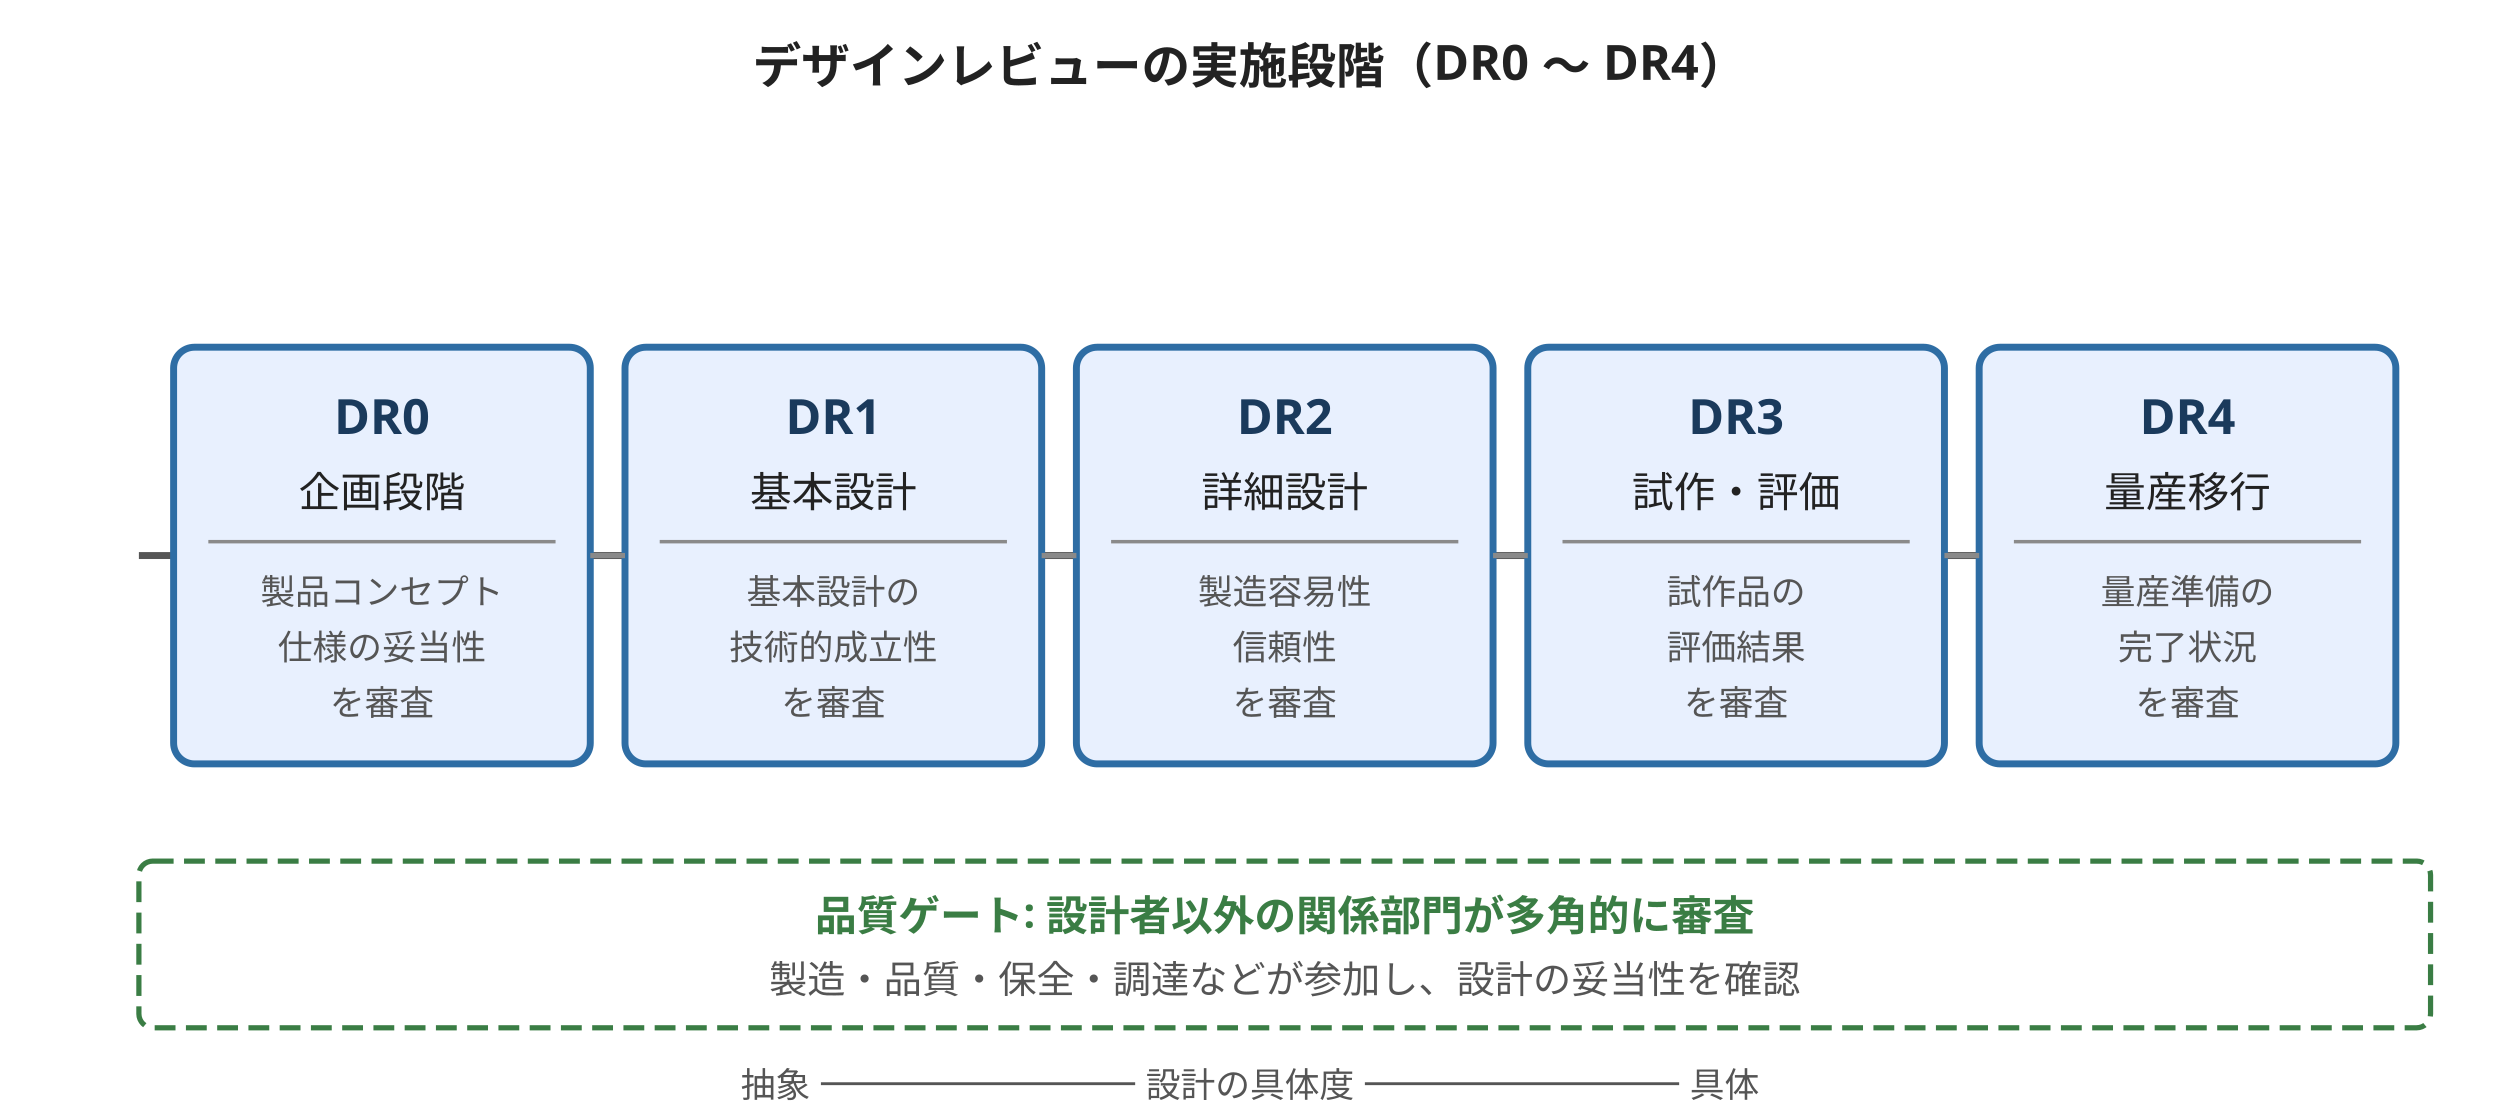
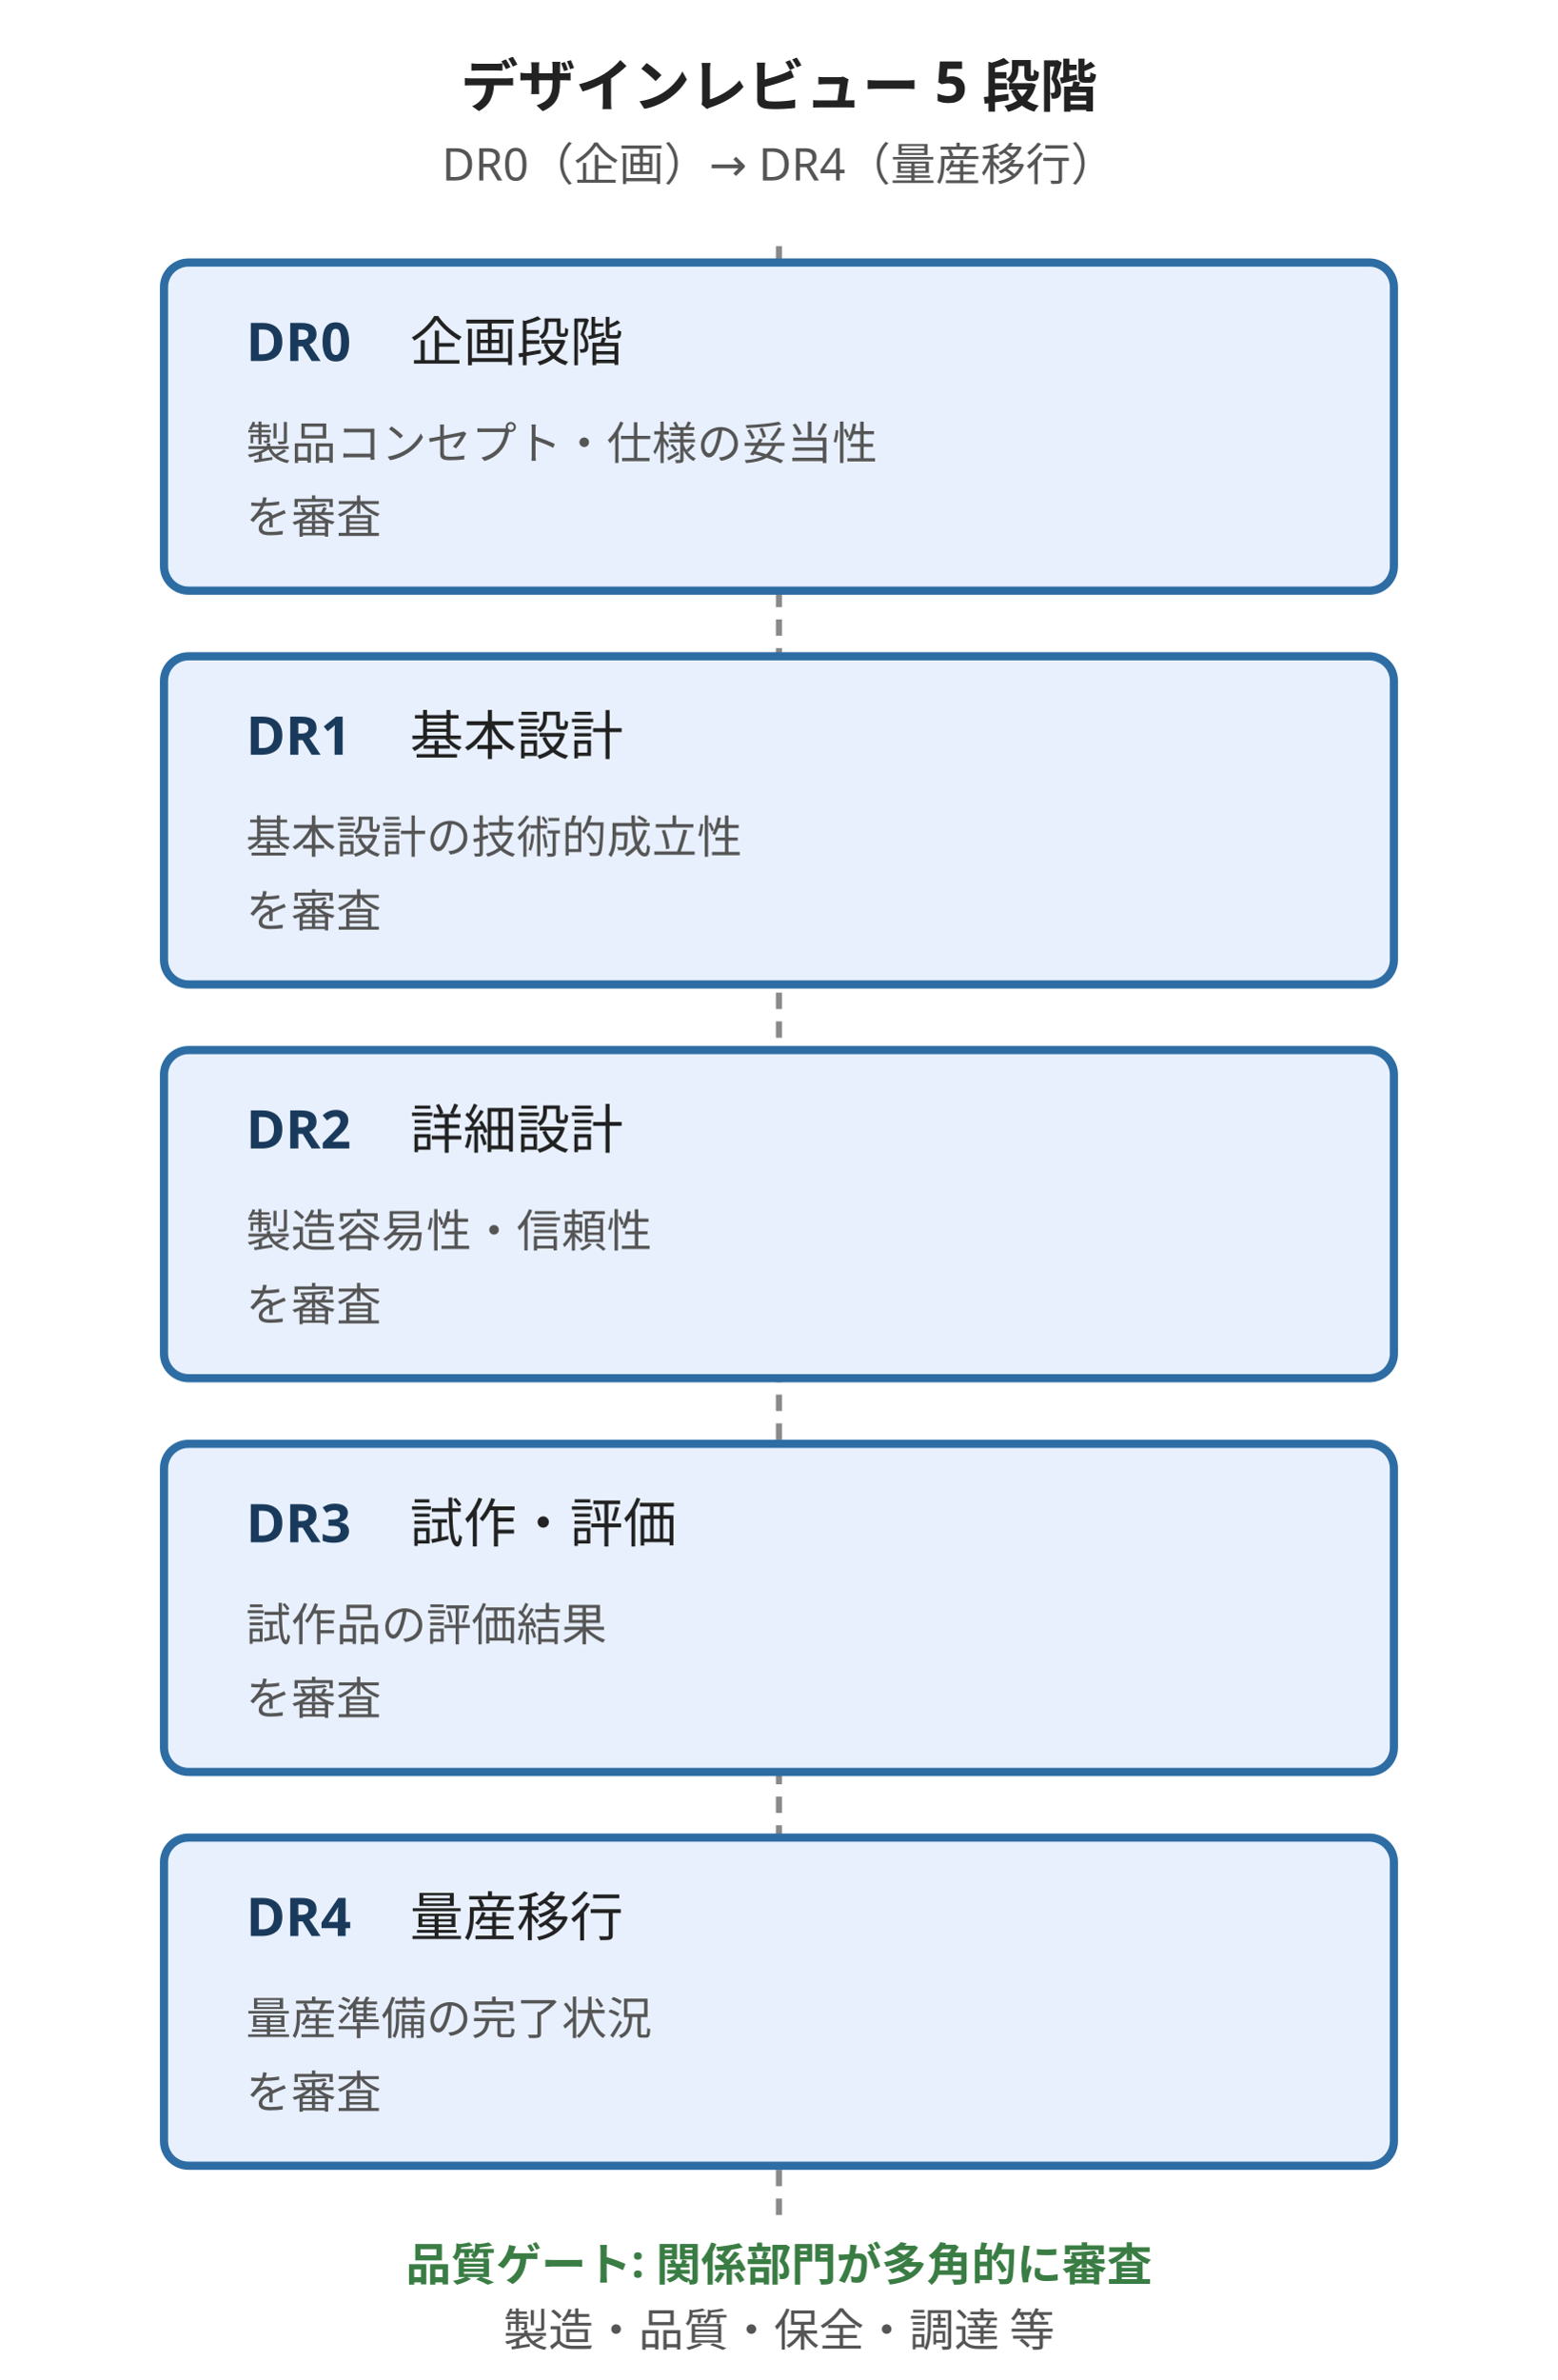
- <svg xmlns="http://www.w3.org/2000/svg" viewBox="0 0 720 320" style="max-width:720px;width:100%" role="img" aria-label="デザインレビューの 5 段階（DR0 企画〜DR4 量産移行）と各段階の審査対象">
-   <text x="360" y="24" text-anchor="middle" font-size="14" fill="#222" font-family="sans-serif" font-weight="bold">デザインレビューの実施段階（DR0 〜 DR4）</text>
-   <line x1="40" y1="160" x2="680" y2="160" stroke="#555" stroke-width="2" />
-   <polygon points="680,160 670,154 670,166" fill="#555" />
-   <text x="676" y="148" text-anchor="end" font-size="11" fill="#555" font-family="sans-serif">設計プロセスの進行</text>
+ <svg xmlns="http://www.w3.org/2000/svg" viewBox="0 0 380 580" style="max-width:380px;width:100%" role="img" aria-label="デザインレビューの 5 段階（DR0 企画〜DR4 量産移行）と各段階の審査対象">
+   <text x="190" y="26" text-anchor="middle" font-size="14" fill="#222" font-family="sans-serif" font-weight="bold">デザインレビュー 5 段階</text>
+   <text x="190" y="44" text-anchor="middle" font-size="11" fill="#555" font-family="sans-serif">DR0（企画）→ DR4（量産移行）</text>
+   <line x1="190" y1="60" x2="190" y2="540" stroke="#8a8a8a" stroke-width="1.5" stroke-dasharray="4,3" />
  <g>
-     <rect x="50" y="100" width="120" height="120" fill="#e8f0fe" stroke="#2e6da4" stroke-width="2" rx="6" />
-     <text x="110" y="125" text-anchor="middle" font-size="14" fill="#1a3a5c" font-family="sans-serif" font-weight="bold">DR0</text>
-     <text x="110" y="146" text-anchor="middle" font-size="12" fill="#222" font-family="sans-serif">企画段階</text>
-     <line x1="60" y1="156" x2="160" y2="156" stroke="#8a8a8a" stroke-width="1" />
-     <text x="110" y="174" text-anchor="middle" font-size="10" fill="#555" font-family="sans-serif">製品コンセプト</text>
-     <text x="110" y="190" text-anchor="middle" font-size="10" fill="#555" font-family="sans-serif">仕様の妥当性</text>
-     <text x="110" y="206" text-anchor="middle" font-size="10" fill="#555" font-family="sans-serif">を審査</text>
+     <rect x="40" y="64" width="300" height="80" fill="#e8f0fe" stroke="#2e6da4" stroke-width="2" rx="6" />
+     <text x="60" y="88" font-size="13" fill="#1a3a5c" font-family="sans-serif" font-weight="bold">DR0</text>
+     <text x="100" y="88" font-size="13" fill="#222" font-family="sans-serif">企画段階</text>
+     <text x="60" y="112" font-size="11" fill="#555" font-family="sans-serif">製品コンセプト・仕様の妥当性</text>
+     <text x="60" y="130" font-size="11" fill="#555" font-family="sans-serif">を審査</text>
  </g>
  <g>
-     <rect x="180" y="100" width="120" height="120" fill="#e8f0fe" stroke="#2e6da4" stroke-width="2" rx="6" />
-     <text x="240" y="125" text-anchor="middle" font-size="14" fill="#1a3a5c" font-family="sans-serif" font-weight="bold">DR1</text>
-     <text x="240" y="146" text-anchor="middle" font-size="12" fill="#222" font-family="sans-serif">基本設計</text>
-     <line x1="190" y1="156" x2="290" y2="156" stroke="#8a8a8a" stroke-width="1" />
-     <text x="240" y="174" text-anchor="middle" font-size="10" fill="#555" font-family="sans-serif">基本設計の</text>
-     <text x="240" y="190" text-anchor="middle" font-size="10" fill="#555" font-family="sans-serif">技術的成立性</text>
-     <text x="240" y="206" text-anchor="middle" font-size="10" fill="#555" font-family="sans-serif">を審査</text>
+     <rect x="40" y="160" width="300" height="80" fill="#e8f0fe" stroke="#2e6da4" stroke-width="2" rx="6" />
+     <text x="60" y="184" font-size="13" fill="#1a3a5c" font-family="sans-serif" font-weight="bold">DR1</text>
+     <text x="100" y="184" font-size="13" fill="#222" font-family="sans-serif">基本設計</text>
+     <text x="60" y="208" font-size="11" fill="#555" font-family="sans-serif">基本設計の技術的成立性</text>
+     <text x="60" y="226" font-size="11" fill="#555" font-family="sans-serif">を審査</text>
  </g>
  <g>
-     <rect x="310" y="100" width="120" height="120" fill="#e8f0fe" stroke="#2e6da4" stroke-width="2" rx="6" />
-     <text x="370" y="125" text-anchor="middle" font-size="14" fill="#1a3a5c" font-family="sans-serif" font-weight="bold">DR2</text>
-     <text x="370" y="146" text-anchor="middle" font-size="12" fill="#222" font-family="sans-serif">詳細設計</text>
-     <line x1="320" y1="156" x2="420" y2="156" stroke="#8a8a8a" stroke-width="1" />
-     <text x="370" y="174" text-anchor="middle" font-size="10" fill="#555" font-family="sans-serif">製造容易性</text>
-     <text x="370" y="190" text-anchor="middle" font-size="10" fill="#555" font-family="sans-serif">信頼性</text>
-     <text x="370" y="206" text-anchor="middle" font-size="10" fill="#555" font-family="sans-serif">を審査</text>
+     <rect x="40" y="256" width="300" height="80" fill="#e8f0fe" stroke="#2e6da4" stroke-width="2" rx="6" />
+     <text x="60" y="280" font-size="13" fill="#1a3a5c" font-family="sans-serif" font-weight="bold">DR2</text>
+     <text x="100" y="280" font-size="13" fill="#222" font-family="sans-serif">詳細設計</text>
+     <text x="60" y="304" font-size="11" fill="#555" font-family="sans-serif">製造容易性・信頼性</text>
+     <text x="60" y="322" font-size="11" fill="#555" font-family="sans-serif">を審査</text>
  </g>
  <g>
-     <rect x="440" y="100" width="120" height="120" fill="#e8f0fe" stroke="#2e6da4" stroke-width="2" rx="6" />
-     <text x="500" y="125" text-anchor="middle" font-size="14" fill="#1a3a5c" font-family="sans-serif" font-weight="bold">DR3</text>
-     <text x="500" y="146" text-anchor="middle" font-size="12" fill="#222" font-family="sans-serif">試作・評価</text>
-     <line x1="450" y1="156" x2="550" y2="156" stroke="#8a8a8a" stroke-width="1" />
-     <text x="500" y="174" text-anchor="middle" font-size="10" fill="#555" font-family="sans-serif">試作品の</text>
-     <text x="500" y="190" text-anchor="middle" font-size="10" fill="#555" font-family="sans-serif">評価結果</text>
-     <text x="500" y="206" text-anchor="middle" font-size="10" fill="#555" font-family="sans-serif">を審査</text>
+     <rect x="40" y="352" width="300" height="80" fill="#e8f0fe" stroke="#2e6da4" stroke-width="2" rx="6" />
+     <text x="60" y="376" font-size="13" fill="#1a3a5c" font-family="sans-serif" font-weight="bold">DR3</text>
+     <text x="100" y="376" font-size="13" fill="#222" font-family="sans-serif">試作・評価</text>
+     <text x="60" y="400" font-size="11" fill="#555" font-family="sans-serif">試作品の評価結果</text>
+     <text x="60" y="418" font-size="11" fill="#555" font-family="sans-serif">を審査</text>
  </g>
  <g>
-     <rect x="570" y="100" width="120" height="120" fill="#e8f0fe" stroke="#2e6da4" stroke-width="2" rx="6" />
-     <text x="630" y="125" text-anchor="middle" font-size="14" fill="#1a3a5c" font-family="sans-serif" font-weight="bold">DR4</text>
-     <text x="630" y="146" text-anchor="middle" font-size="12" fill="#222" font-family="sans-serif">量産移行</text>
-     <line x1="580" y1="156" x2="680" y2="156" stroke="#8a8a8a" stroke-width="1" />
-     <text x="630" y="174" text-anchor="middle" font-size="10" fill="#555" font-family="sans-serif">量産準備の</text>
-     <text x="630" y="190" text-anchor="middle" font-size="10" fill="#555" font-family="sans-serif">完了状況</text>
-     <text x="630" y="206" text-anchor="middle" font-size="10" fill="#555" font-family="sans-serif">を審査</text>
+     <rect x="40" y="448" width="300" height="80" fill="#e8f0fe" stroke="#2e6da4" stroke-width="2" rx="6" />
+     <text x="60" y="472" font-size="13" fill="#1a3a5c" font-family="sans-serif" font-weight="bold">DR4</text>
+     <text x="100" y="472" font-size="13" fill="#222" font-family="sans-serif">量産移行</text>
+     <text x="60" y="496" font-size="11" fill="#555" font-family="sans-serif">量産準備の完了状況</text>
+     <text x="60" y="514" font-size="11" fill="#555" font-family="sans-serif">を審査</text>
  </g>
-   <g stroke="#8a8a8a" stroke-width="1.5" fill="none">
-     <line x1="170" y1="160" x2="180" y2="160" />
-     <line x1="300" y1="160" x2="310" y2="160" />
-     <line x1="430" y1="160" x2="440" y2="160" />
-     <line x1="560" y1="160" x2="570" y2="160" />
-   </g>
-   <g>
-     <rect x="40" y="248" width="660" height="48" fill="none" stroke="#3a7d44" stroke-width="1.5" stroke-dasharray="6,3" rx="4" />
-     <text x="370" y="268" text-anchor="middle" font-size="12" fill="#3a7d44" font-family="sans-serif" font-weight="bold">品質ゲート: 設計者以外の関係部門が多角的に審査</text>
-     <text x="370" y="286" text-anchor="middle" font-size="11" fill="#555" font-family="sans-serif">製造・品質・保全・調達などが参加し、設計の妥当性を確認</text>
-   </g>
-   <text x="360" y="316" text-anchor="middle" font-size="10" fill="#555" font-family="sans-serif">抽象 ─────────────── 設計の具体度 ─────────────── 具体</text>
+   <text x="190" y="556" text-anchor="middle" font-size="11" fill="#3a7d44" font-family="sans-serif" font-weight="bold">品質ゲート: 関係部門が多角的に審査</text>
+   <text x="190" y="572" text-anchor="middle" font-size="11" fill="#555" font-family="sans-serif">製造・品質・保全・調達 等</text>
</svg>
